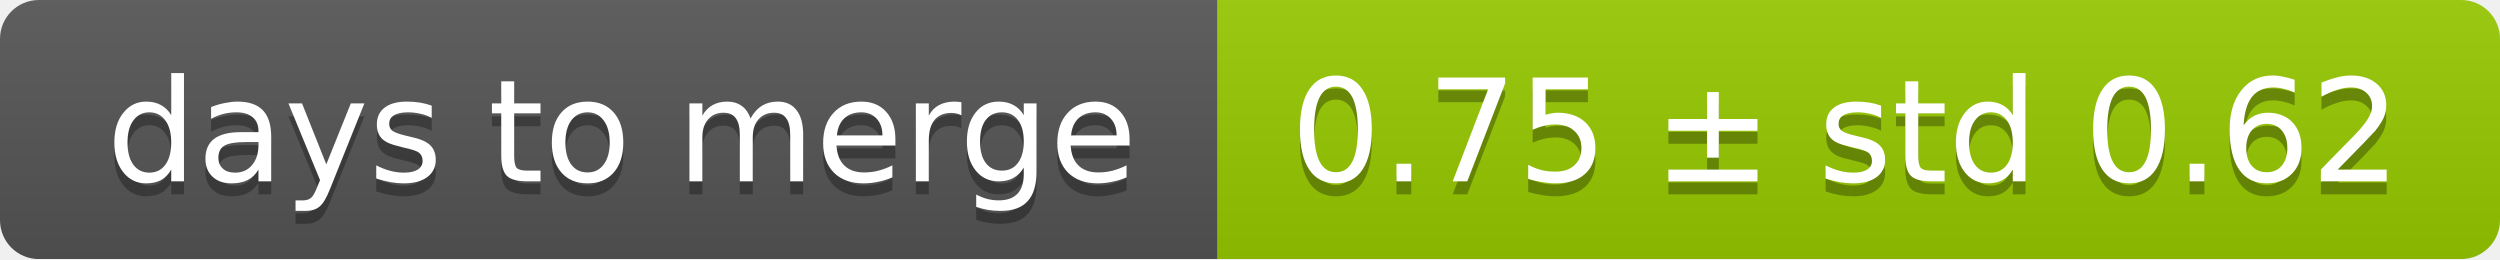
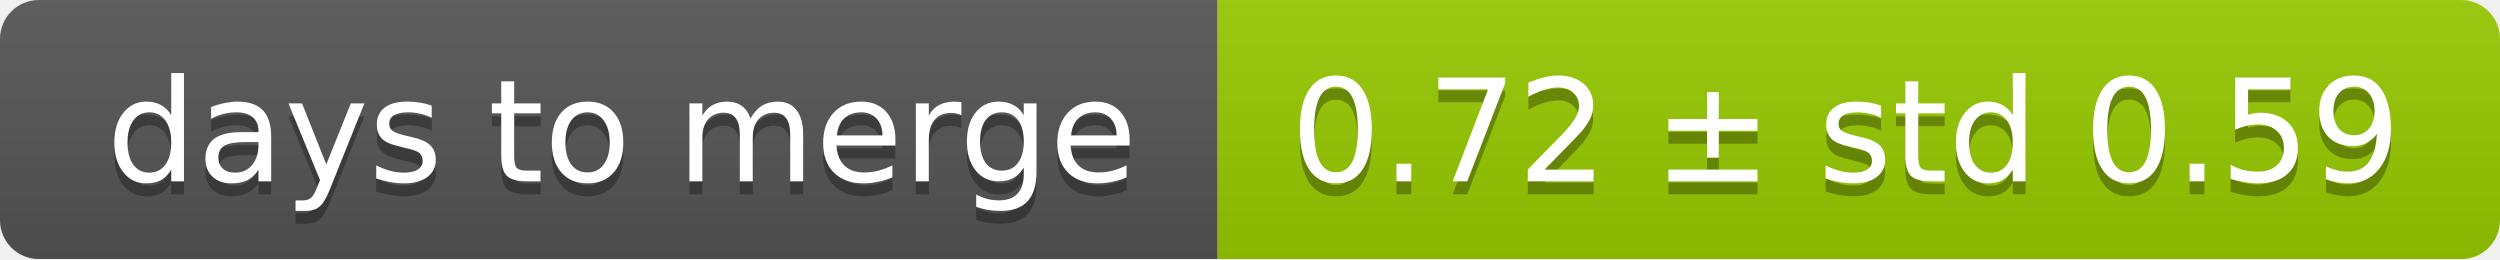
<svg xmlns="http://www.w3.org/2000/svg" width="193" height="20">
  <linearGradient id="smooth" x2="0" y2="100%">
    <stop offset="0" stop-color="#bbb" stop-opacity=".1" />
    <stop offset="1" stop-opacity=".1" />
  </linearGradient>
  <mask id="round">
    <rect width="193" height="20" rx="3" fill="#fff" />
  </mask>
  <g mask="url(#round)">
    <rect width="94" height="20" fill="#555" />
    <rect x="94" width="99" height="20" fill="#97ca00" />
    <rect width="193" height="20" fill="url(#smooth)" />
  </g>
  <g fill="#fff" text-anchor="middle" font-family="DejaVu Sans,Verdana,Geneva,sans-serif" font-size="11">
    <text x="48" y="15" fill="#010101" fill-opacity=".3">days to merge</text>
    <text x="48" y="14">days to merge</text>
-     <text x="142.5" y="15" fill="#010101" fill-opacity=".3">0.75 ± std 0.62</text>
-     <text x="142.5" y="14">0.75 ± std 0.62</text>
+     <text x="142.5" y="15" fill="#010101" fill-opacity=".3">0.72 ± std 0.59</text>
+     <text x="142.5" y="14">0.72 ± std 0.59</text>
  </g>
</svg>
